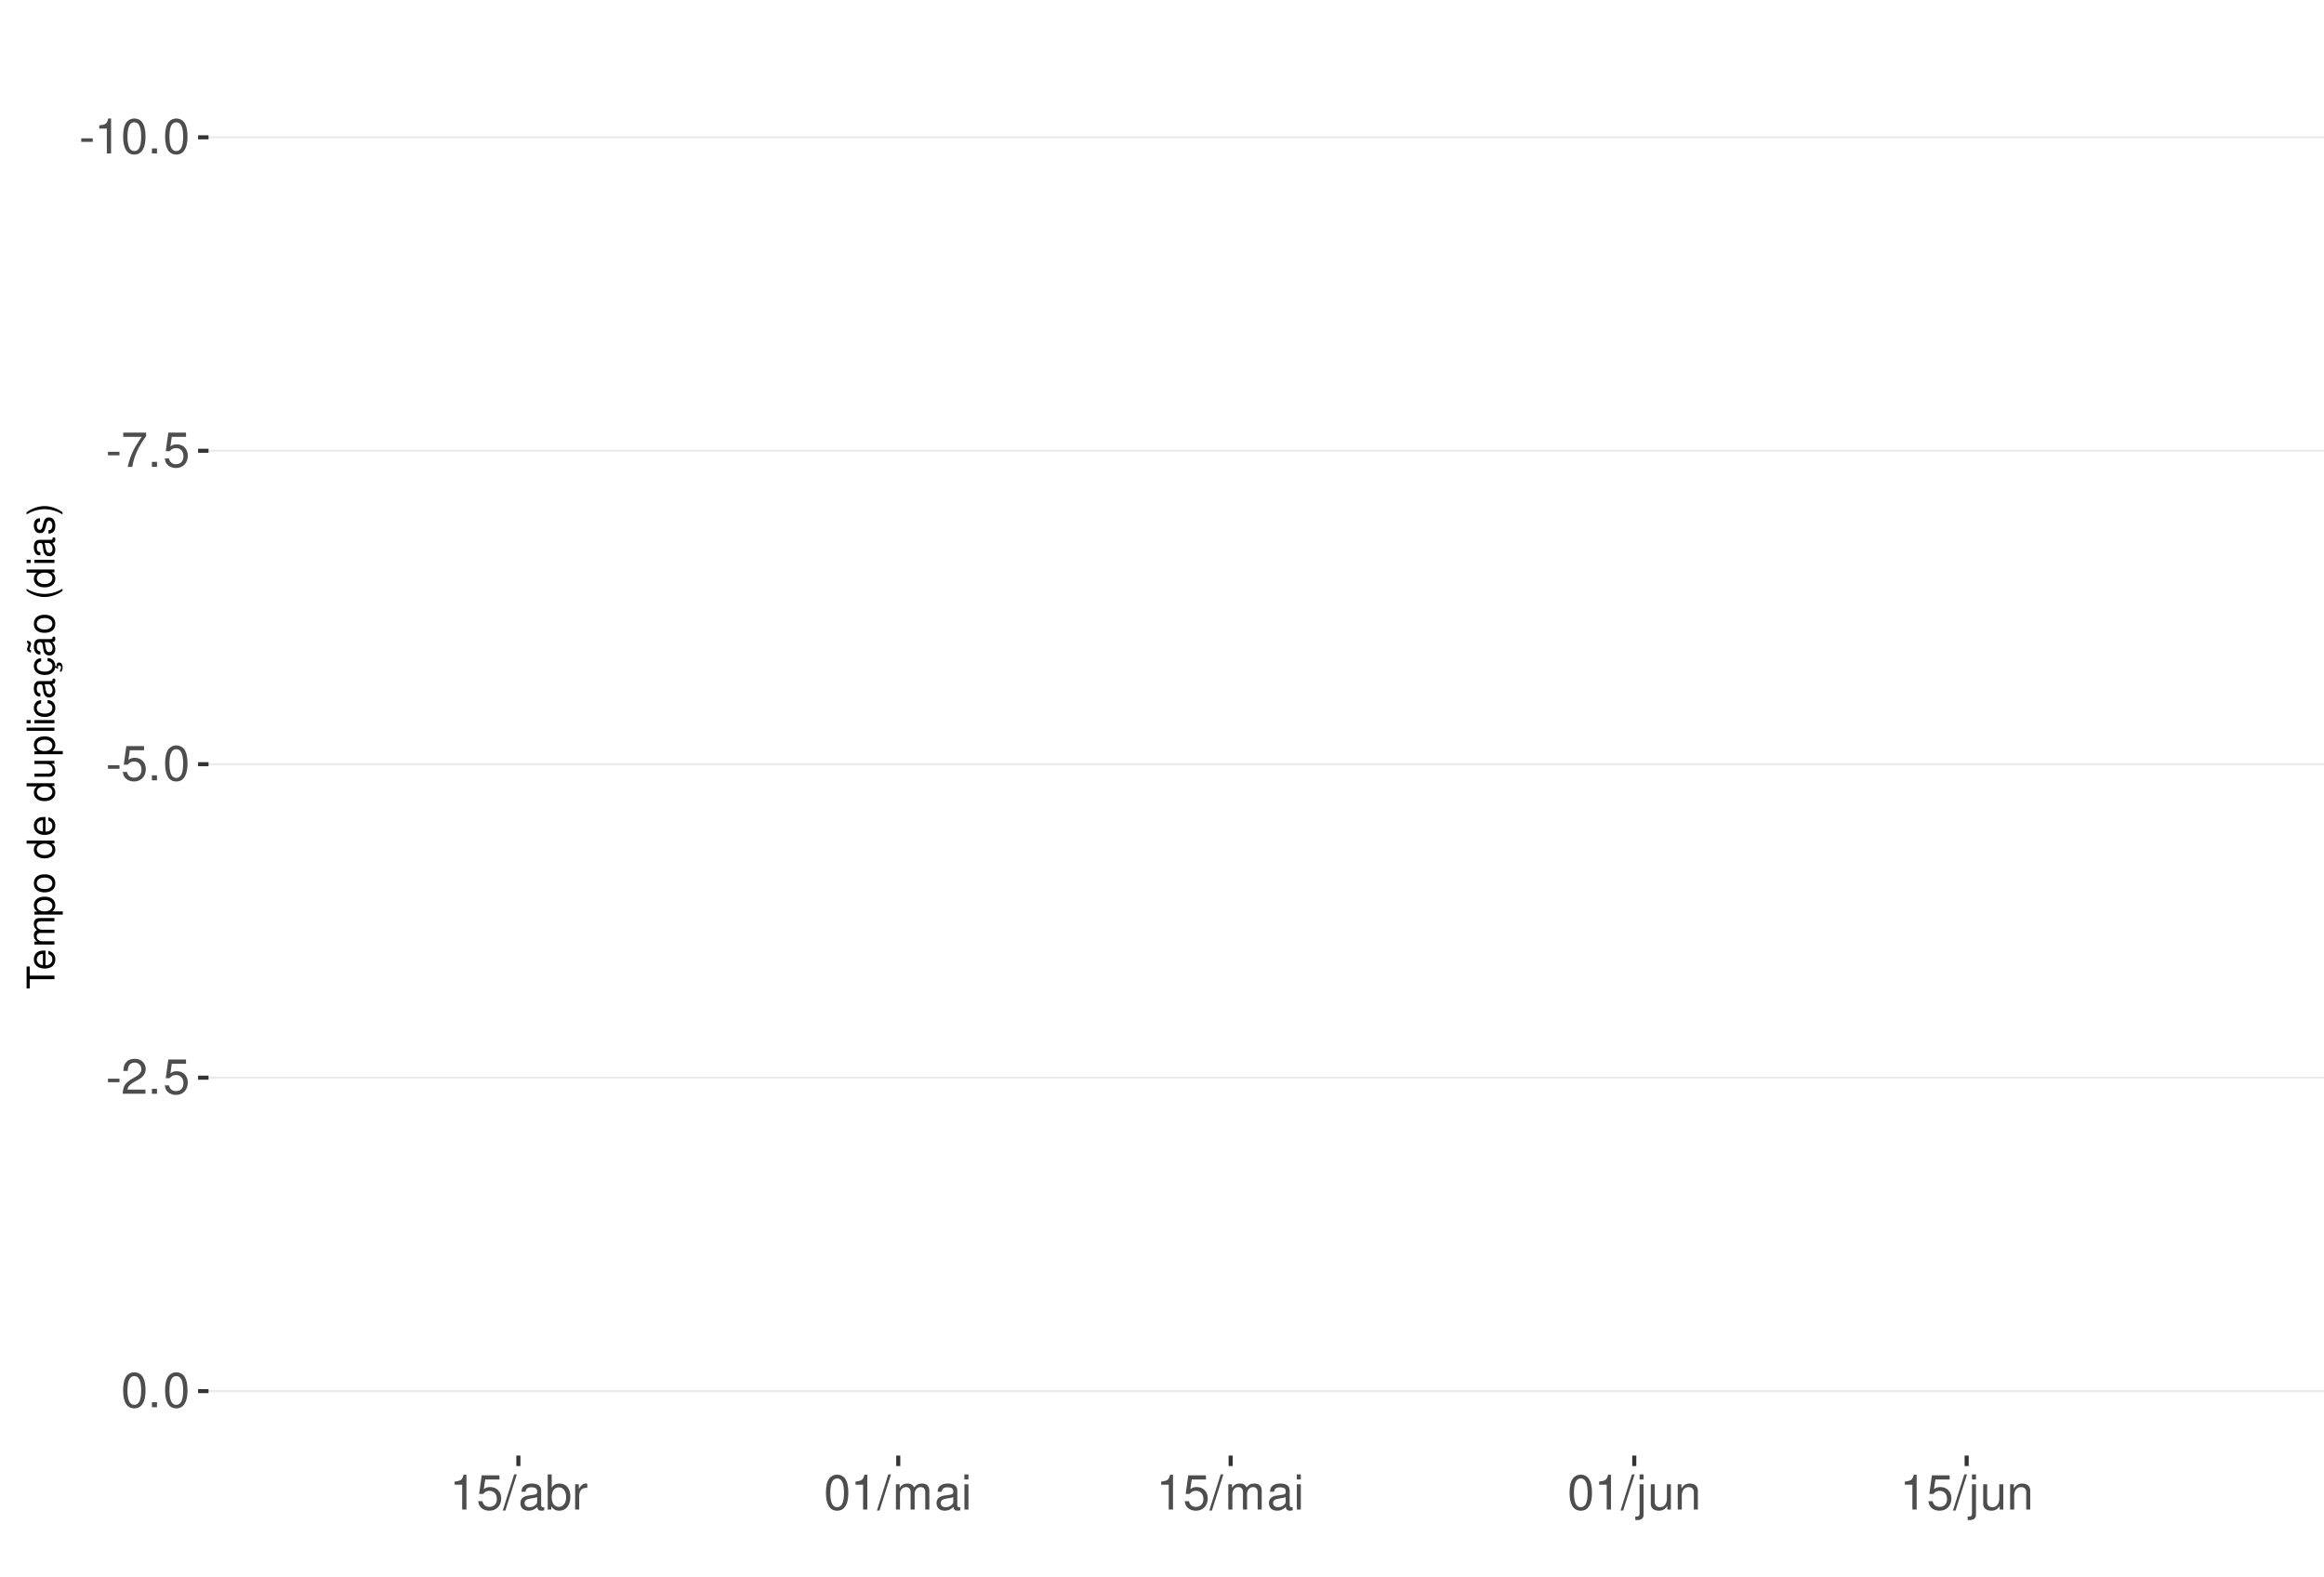
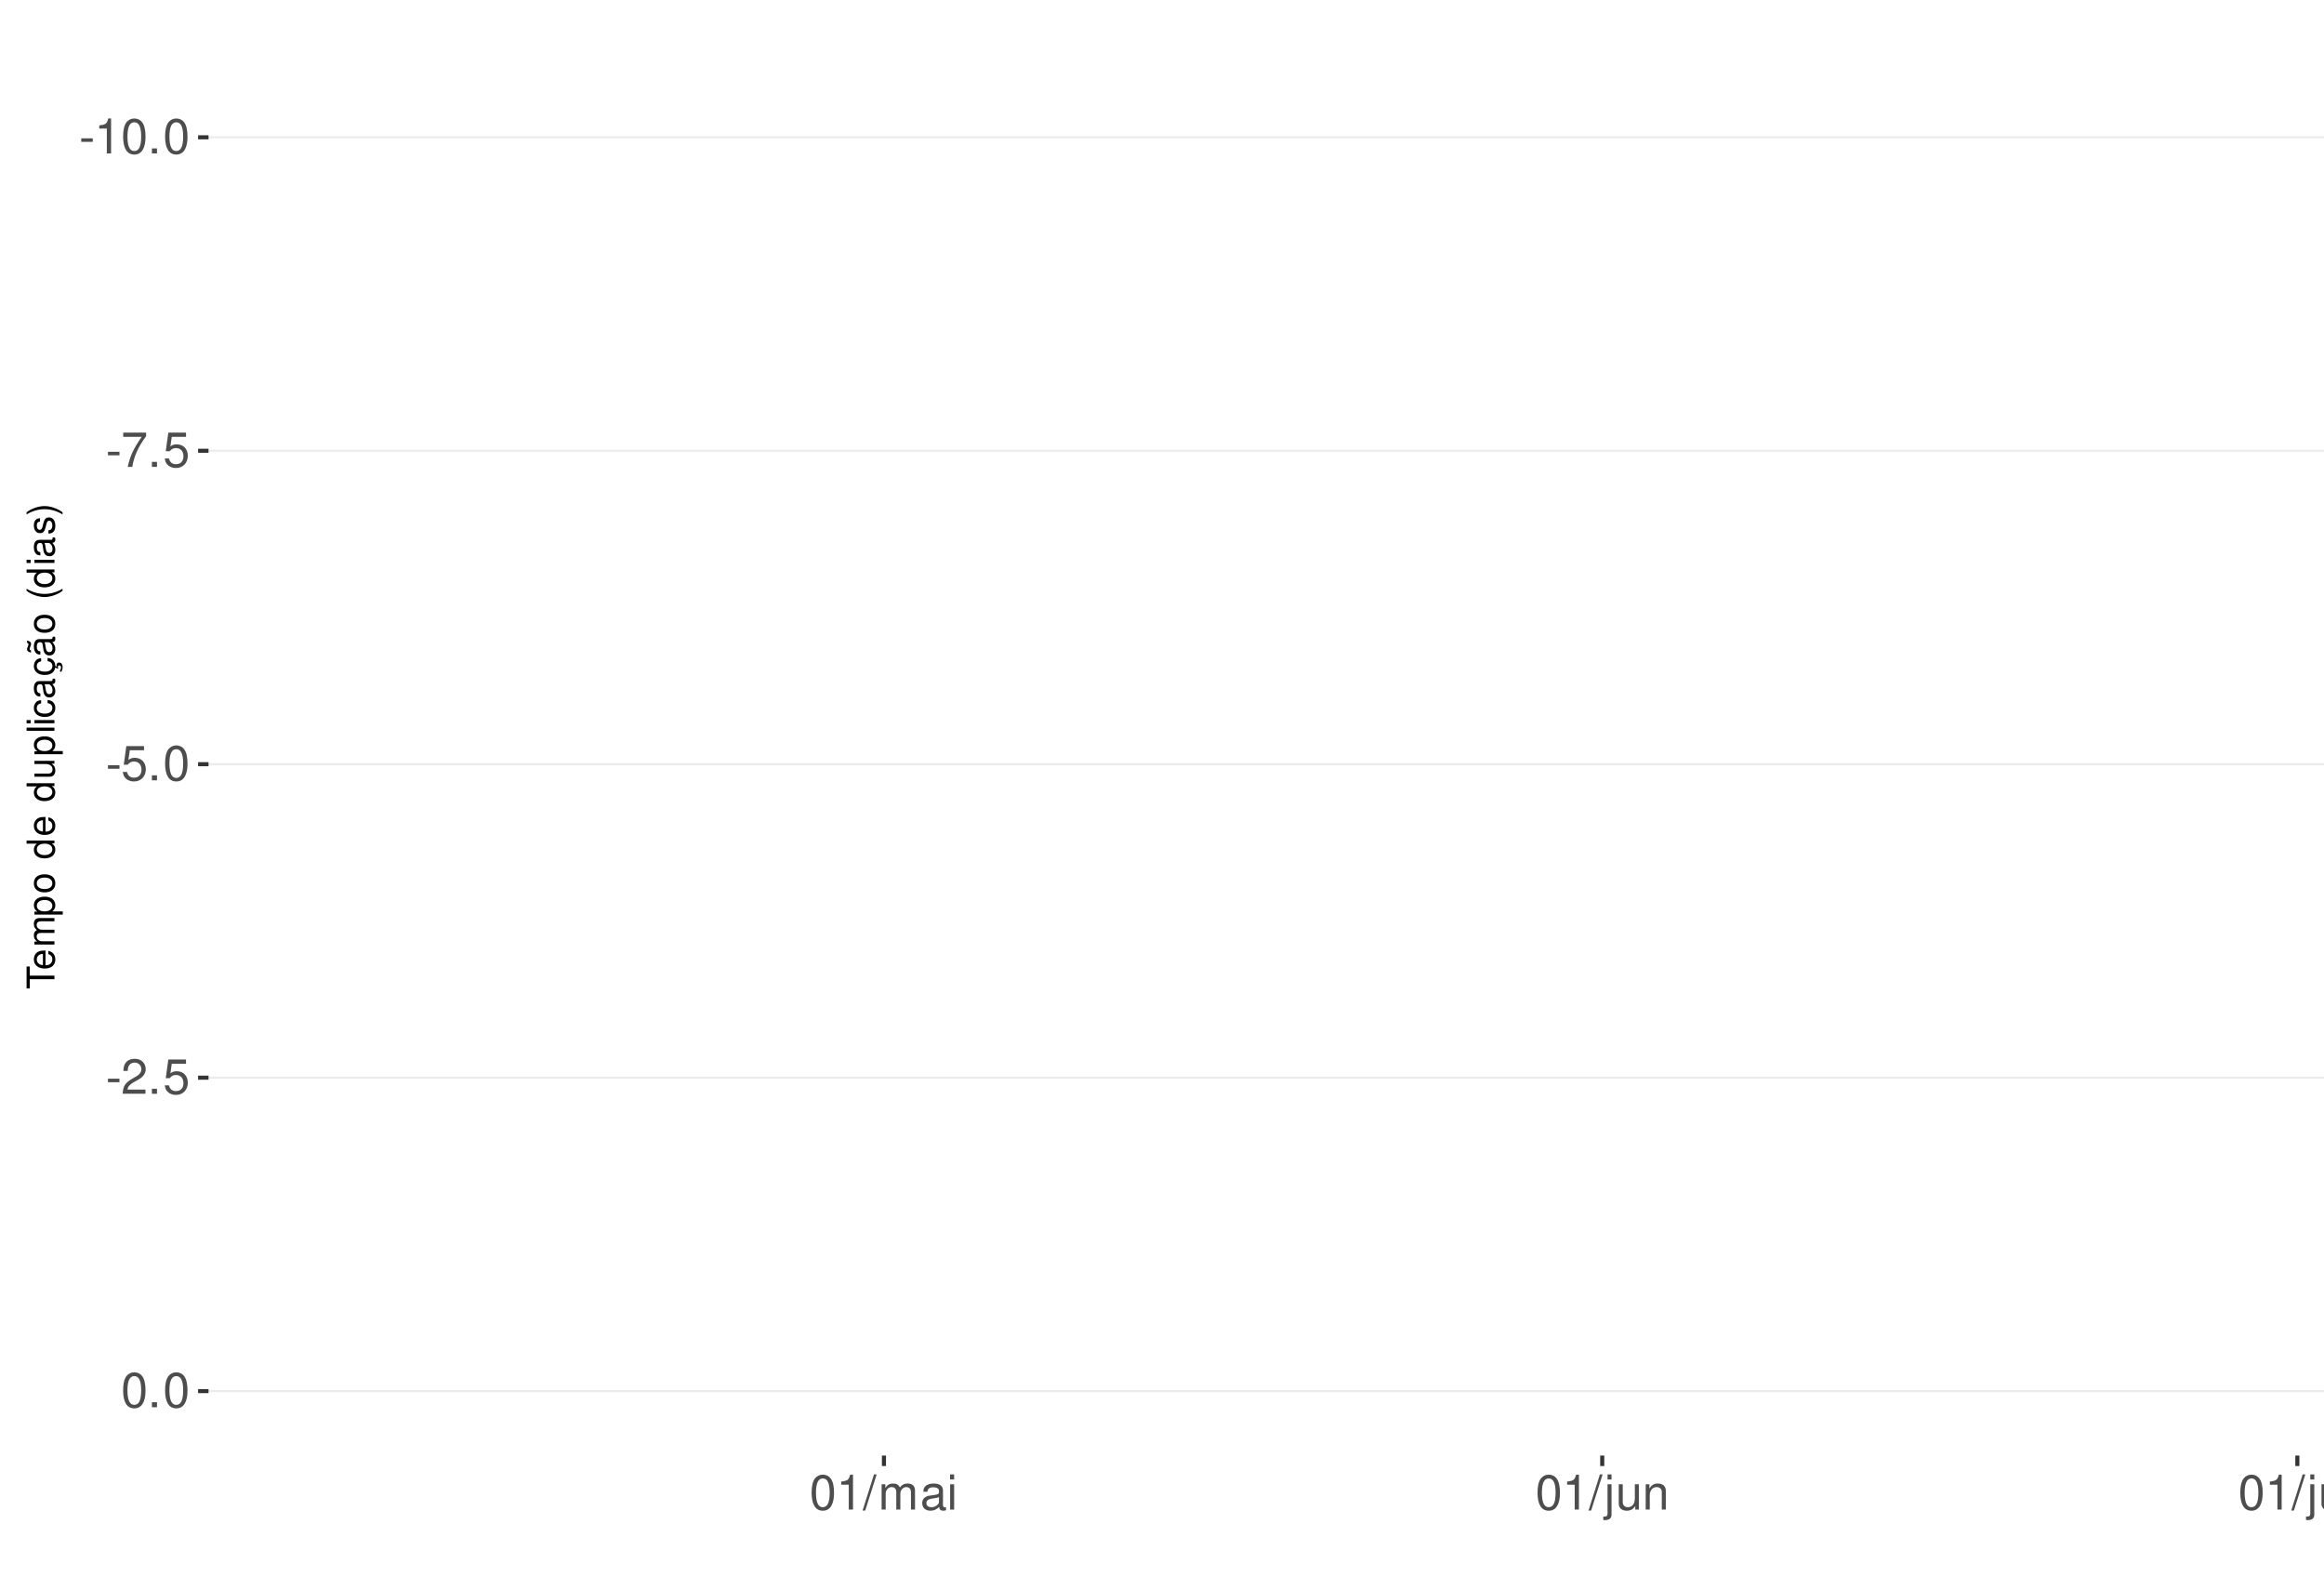
<svg xmlns="http://www.w3.org/2000/svg" xmlns:xlink="http://www.w3.org/1999/xlink" width="609pt" height="413pt" viewBox="0 0 609 413" version="1.1">
  <defs>
    <g>
      <symbol overflow="visible" id="glyph0-0">
        <path style="stroke:none;" d="" />
      </symbol>
      <symbol overflow="visible" id="glyph0-1">
        <path style="stroke:none;" d="M 3.594 -3.953 L 0.578 -3.953 L 0.578 -3.031 L 3.594 -3.031 Z M 3.594 -3.953 " />
      </symbol>
      <symbol overflow="visible" id="glyph0-2">
        <path style="stroke:none;" d="M 3.281 -6.516 L 3.281 0 L 4.391 0 L 4.391 -9.156 L 3.656 -9.156 C 3.266 -7.75 3.016 -7.562 1.297 -7.328 L 1.297 -6.516 Z M 3.281 -6.516 " />
      </symbol>
      <symbol overflow="visible" id="glyph0-3">
        <path style="stroke:none;" d="M 3.484 -9.156 C 2.641 -9.156 1.891 -8.766 1.422 -8.156 C 0.828 -7.344 0.547 -6.125 0.547 -4.422 C 0.547 -1.344 1.562 0.297 3.484 0.297 C 5.375 0.297 6.422 -1.344 6.422 -4.359 C 6.422 -6.125 6.141 -7.312 5.547 -8.156 C 5.078 -8.781 4.328 -9.156 3.484 -9.156 Z M 3.484 -8.156 C 4.688 -8.156 5.281 -6.938 5.281 -4.453 C 5.281 -1.844 4.703 -0.625 3.453 -0.625 C 2.281 -0.625 1.688 -1.891 1.688 -4.422 C 1.688 -6.938 2.281 -8.156 3.484 -8.156 Z M 3.484 -8.156 " />
      </symbol>
      <symbol overflow="visible" id="glyph0-4">
        <path style="stroke:none;" d="M 2.422 -1.312 L 1.094 -1.312 L 1.094 0 L 2.422 0 Z M 2.422 -1.312 " />
      </symbol>
      <symbol overflow="visible" id="glyph0-5">
        <path style="stroke:none;" d="M 6.578 -8.969 L 0.578 -8.969 L 0.578 -7.875 L 5.422 -7.875 C 3.297 -4.828 2.422 -2.953 1.75 0 L 2.938 0 C 3.438 -2.875 4.562 -5.344 6.578 -8.031 Z M 6.578 -8.969 " />
      </symbol>
      <symbol overflow="visible" id="glyph0-6">
        <path style="stroke:none;" d="M 6.031 -8.969 L 1.391 -8.969 L 0.719 -4.094 L 1.75 -4.094 C 2.266 -4.703 2.703 -4.922 3.406 -4.922 C 4.609 -4.922 5.359 -4.094 5.359 -2.766 C 5.359 -1.484 4.609 -0.703 3.391 -0.703 C 2.422 -0.703 1.828 -1.188 1.562 -2.203 L 0.438 -2.203 C 0.594 -1.469 0.719 -1.109 0.984 -0.781 C 1.5 -0.094 2.406 0.297 3.422 0.297 C 5.234 0.297 6.5 -1.031 6.5 -2.922 C 6.5 -4.703 5.312 -5.906 3.594 -5.906 C 2.969 -5.906 2.453 -5.75 1.938 -5.359 L 2.297 -7.875 L 6.031 -7.875 Z M 6.031 -8.969 " />
      </symbol>
      <symbol overflow="visible" id="glyph0-7">
        <path style="stroke:none;" d="M 6.406 -1.094 L 1.688 -1.094 C 1.797 -1.859 2.203 -2.344 3.297 -3.016 L 4.562 -3.719 C 5.828 -4.422 6.469 -5.359 6.469 -6.484 C 6.469 -7.234 6.156 -7.953 5.625 -8.438 C 5.094 -8.922 4.438 -9.156 3.594 -9.156 C 2.453 -9.156 1.609 -8.75 1.109 -7.953 C 0.797 -7.484 0.656 -6.906 0.625 -5.984 L 1.75 -5.984 C 1.781 -6.609 1.859 -6.969 2.016 -7.281 C 2.297 -7.828 2.891 -8.172 3.562 -8.172 C 4.562 -8.172 5.328 -7.438 5.328 -6.453 C 5.328 -5.719 4.906 -5.094 4.109 -4.625 L 2.953 -3.953 C 1.078 -2.875 0.531 -2.016 0.438 -0.016 L 6.406 -0.016 Z M 6.406 -1.094 " />
      </symbol>
      <symbol overflow="visible" id="glyph0-8">
        <path style="stroke:none;" d="M 2.891 -9.219 L -0.094 0.25 L 0.594 0.25 L 3.594 -9.219 Z M 2.891 -9.219 " />
      </symbol>
      <symbol overflow="visible" id="glyph0-9">
+         <path style="stroke:none;" d="M 0.891 -6.625 L 0.891 0 L 1.953 0 L 1.953 -4.156 C 1.953 -5.125 2.641 -5.891 3.5 -5.891 C 4.297 -5.891 4.734 -5.422 4.734 -4.562 L 4.734 0 L 5.797 0 L 5.797 -4.156 C 5.797 -5.125 6.5 -5.891 7.359 -5.891 C 8.125 -5.891 8.578 -5.406 8.578 -4.562 L 8.578 0 L 9.641 0 L 9.641 -4.969 C 9.641 -6.156 8.953 -6.828 7.719 -6.828 C 6.828 -6.828 6.297 -6.562 5.688 -5.812 C 5.297 -6.516 4.766 -6.828 3.891 -6.828 C 3.016 -6.828 2.422 -6.5 1.859 -5.688 L 1.859 -6.625 Z M 0.891 -6.625 " />
+       </symbol>
+       <symbol overflow="visible" id="glyph0-10">
        <path style="stroke:none;" d="M 6.766 -0.625 C 6.656 -0.594 6.609 -0.594 6.547 -0.594 C 6.172 -0.594 5.969 -0.781 5.969 -1.109 L 5.969 -5.016 C 5.969 -6.188 5.109 -6.828 3.484 -6.828 C 2.5 -6.828 1.734 -6.547 1.281 -6.047 C 0.969 -5.703 0.844 -5.328 0.828 -4.672 L 1.891 -4.672 C 1.969 -5.484 2.453 -5.844 3.438 -5.844 C 4.406 -5.844 4.922 -5.5 4.922 -4.859 L 4.922 -4.578 C 4.906 -4.125 4.688 -3.969 3.828 -3.844 C 2.328 -3.656 2.094 -3.609 1.703 -3.438 C 0.922 -3.109 0.531 -2.531 0.531 -1.672 C 0.531 -0.469 1.359 0.297 2.703 0.297 C 3.547 0.297 4.219 0 4.969 -0.688 C 5.031 0 5.359 0.297 6.047 0.297 C 6.281 0.297 6.422 0.266 6.766 0.172 Z M 4.922 -2.094 C 4.922 -1.734 4.828 -1.516 4.5 -1.234 C 4.078 -0.828 3.562 -0.625 2.938 -0.625 C 2.109 -0.625 1.625 -1.031 1.625 -1.703 C 1.625 -2.391 2.094 -2.75 3.234 -2.906 C 4.359 -3.062 4.562 -3.109 4.922 -3.281 Z M 4.922 -2.094 " />
      </symbol>
-       <symbol overflow="visible" id="glyph0-10">
-         <path style="stroke:none;" d="M 0.688 -9.219 L 0.688 0 L 1.625 0 L 1.625 -0.844 C 2.141 -0.078 2.812 0.297 3.734 0.297 C 5.484 0.297 6.625 -1.141 6.625 -3.344 C 6.625 -5.5 5.547 -6.828 3.781 -6.828 C 2.875 -6.828 2.234 -6.484 1.734 -5.734 L 1.734 -9.219 Z M 3.578 -5.828 C 4.766 -5.828 5.516 -4.812 5.516 -3.234 C 5.516 -1.719 4.734 -0.703 3.578 -0.703 C 2.453 -0.703 1.734 -1.703 1.734 -3.266 C 1.734 -4.828 2.453 -5.828 3.578 -5.828 Z M 3.578 -5.828 " />
-       </symbol>
      <symbol overflow="visible" id="glyph0-11">
-         <path style="stroke:none;" d="M 0.875 -6.625 L 0.875 0 L 1.938 0 L 1.938 -3.438 C 1.953 -5.031 2.609 -5.75 4.062 -5.703 L 4.062 -6.781 C 3.891 -6.812 3.781 -6.828 3.656 -6.828 C 2.969 -6.828 2.453 -6.422 1.844 -5.422 L 1.844 -6.625 Z M 0.875 -6.625 " />
+         <path style="stroke:none;" d="M 1.891 -6.625 L 0.844 -6.625 L 0.844 0 L 1.891 0 Z M 1.891 -9.219 L 0.828 -9.219 L 0.828 -7.891 L 1.891 -7.891 Z M 1.891 -9.219 " />
      </symbol>
      <symbol overflow="visible" id="glyph0-12">
-         <path style="stroke:none;" d="M 0.891 -6.625 L 0.891 0 L 1.953 0 L 1.953 -4.156 C 1.953 -5.125 2.641 -5.891 3.5 -5.891 C 4.297 -5.891 4.734 -5.422 4.734 -4.562 L 4.734 0 L 5.797 0 L 5.797 -4.156 C 5.797 -5.125 6.5 -5.891 7.359 -5.891 C 8.125 -5.891 8.578 -5.406 8.578 -4.562 L 8.578 0 L 9.641 0 L 9.641 -4.969 C 9.641 -6.156 8.953 -6.828 7.719 -6.828 C 6.828 -6.828 6.297 -6.562 5.688 -5.812 C 5.297 -6.516 4.766 -6.828 3.891 -6.828 C 3.016 -6.828 2.422 -6.5 1.859 -5.688 L 1.859 -6.625 Z M 0.891 -6.625 " />
+         <path style="stroke:none;" d="M 0.891 -6.625 L 0.891 0.969 C 0.891 1.625 0.688 1.828 0.031 1.828 C -0.047 1.828 -0.094 1.828 -0.234 1.828 L -0.234 2.719 C -0.094 2.75 -0.031 2.766 0.125 2.766 C 1.312 2.766 1.938 2.297 1.938 1.375 L 1.938 -6.625 Z M 1.938 -9.219 L 0.891 -9.219 L 0.891 -7.891 L 1.938 -7.891 Z M 1.938 -9.219 " />
      </symbol>
      <symbol overflow="visible" id="glyph0-13">
-         <path style="stroke:none;" d="M 1.891 -6.625 L 0.844 -6.625 L 0.844 0 L 1.891 0 Z M 1.891 -9.219 L 0.828 -9.219 L 0.828 -7.891 L 1.891 -7.891 Z M 1.891 -9.219 " />
+         <path style="stroke:none;" d="M 6.094 0 L 6.094 -6.625 L 5.047 -6.625 L 5.047 -2.875 C 5.047 -1.516 4.344 -0.625 3.234 -0.625 C 2.406 -0.625 1.875 -1.141 1.875 -1.938 L 1.875 -6.625 L 0.828 -6.625 L 0.828 -1.516 C 0.828 -0.422 1.641 0.297 2.938 0.297 C 3.906 0.297 4.531 -0.047 5.156 -0.922 L 5.156 0 Z M 6.094 0 " />
      </symbol>
      <symbol overflow="visible" id="glyph0-14">
-         <path style="stroke:none;" d="M 0.891 -6.625 L 0.891 0.969 C 0.891 1.625 0.688 1.828 0.031 1.828 C -0.047 1.828 -0.094 1.828 -0.234 1.828 L -0.234 2.719 C -0.094 2.75 -0.031 2.766 0.125 2.766 C 1.312 2.766 1.938 2.297 1.938 1.375 L 1.938 -6.625 Z M 1.938 -9.219 L 0.891 -9.219 L 0.891 -7.891 L 1.938 -7.891 Z M 1.938 -9.219 " />
+         <path style="stroke:none;" d="M 0.891 -6.625 L 0.891 0 L 1.953 0 L 1.953 -3.656 C 1.953 -5.016 2.656 -5.891 3.75 -5.891 C 4.578 -5.891 5.109 -5.391 5.109 -4.594 L 5.109 0 L 6.156 0 L 6.156 -5.016 C 6.156 -6.109 5.344 -6.828 4.062 -6.828 C 3.078 -6.828 2.438 -6.438 1.859 -5.516 L 1.859 -6.625 Z M 0.891 -6.625 " />
      </symbol>
      <symbol overflow="visible" id="glyph0-15">
-         <path style="stroke:none;" d="M 6.094 0 L 6.094 -6.625 L 5.047 -6.625 L 5.047 -2.875 C 5.047 -1.516 4.344 -0.625 3.234 -0.625 C 2.406 -0.625 1.875 -1.141 1.875 -1.938 L 1.875 -6.625 L 0.828 -6.625 L 0.828 -1.516 C 0.828 -0.422 1.641 0.297 2.938 0.297 C 3.906 0.297 4.531 -0.047 5.156 -0.922 L 5.156 0 Z M 6.094 0 " />
-       </symbol>
-       <symbol overflow="visible" id="glyph0-16">
-         <path style="stroke:none;" d="M 0.891 -6.625 L 0.891 0 L 1.953 0 L 1.953 -3.656 C 1.953 -5.016 2.656 -5.891 3.75 -5.891 C 4.578 -5.891 5.109 -5.391 5.109 -4.594 L 5.109 0 L 6.156 0 L 6.156 -5.016 C 6.156 -6.109 5.344 -6.828 4.062 -6.828 C 3.078 -6.828 2.438 -6.438 1.859 -5.516 L 1.859 -6.625 Z M 0.891 -6.625 " />
+         <path style="stroke:none;" d="M 1.922 -9.219 L 0.859 -9.219 L 0.859 0 L 1.922 0 Z M 1.922 -9.219 " />
      </symbol>
      <symbol overflow="visible" id="glyph1-0">
        <path style="stroke:none;" d="" />
      </symbol>
      <symbol overflow="visible" id="glyph1-1">
        <path style="stroke:none;" d="M -6.469 -3.547 L -6.469 -5.938 L -7.297 -5.938 L -7.297 -0.203 L -6.469 -0.203 L -6.469 -2.609 L 0 -2.609 L 0 -3.547 Z M -6.469 -3.547 " />
      </symbol>
      <symbol overflow="visible" id="glyph1-2">
        <path style="stroke:none;" d="M -2.344 -5.125 C -3.141 -5.125 -3.625 -5.062 -4.016 -4.922 C -4.875 -4.578 -5.391 -3.781 -5.391 -2.797 C -5.391 -1.344 -4.281 -0.406 -2.547 -0.406 C -0.812 -0.406 0.234 -1.297 0.234 -2.781 C 0.234 -3.984 -0.453 -4.812 -1.594 -5.016 L -1.594 -4.188 C -0.906 -3.953 -0.547 -3.484 -0.547 -2.812 C -0.547 -2.281 -0.781 -1.828 -1.219 -1.547 C -1.516 -1.344 -1.812 -1.281 -2.344 -1.266 Z M -3.016 -1.297 C -3.984 -1.359 -4.625 -1.953 -4.625 -2.797 C -4.625 -3.641 -3.953 -4.234 -3.016 -4.234 Z M -3.016 -1.297 " />
      </symbol>
      <symbol overflow="visible" id="glyph1-3">
        <path style="stroke:none;" d="M -5.234 -0.703 L 0 -0.703 L 0 -1.547 L -3.297 -1.547 C -4.047 -1.547 -4.656 -2.094 -4.656 -2.766 C -4.656 -3.391 -4.281 -3.734 -3.609 -3.734 L 0 -3.734 L 0 -4.578 L -3.297 -4.578 C -4.047 -4.578 -4.656 -5.125 -4.656 -5.812 C -4.656 -6.422 -4.266 -6.781 -3.609 -6.781 L 0 -6.781 L 0 -7.625 L -3.938 -7.625 C -4.875 -7.625 -5.391 -7.078 -5.391 -6.094 C -5.391 -5.406 -5.188 -4.984 -4.594 -4.484 C -5.156 -4.188 -5.391 -3.766 -5.391 -3.078 C -5.391 -2.375 -5.125 -1.906 -4.5 -1.469 L -5.234 -1.469 Z M -5.234 -0.703 " />
      </symbol>
      <symbol overflow="visible" id="glyph1-4">
        <path style="stroke:none;" d="M 2.188 -0.547 L 2.188 -1.375 L -0.547 -1.375 C -0.016 -1.812 0.234 -2.312 0.234 -2.984 C 0.234 -4.344 -0.859 -5.234 -2.531 -5.234 C -4.297 -5.234 -5.391 -4.375 -5.391 -2.984 C -5.391 -2.266 -5.062 -1.703 -4.453 -1.312 L -5.234 -1.312 L -5.234 -0.547 Z M -4.609 -2.844 C -4.609 -3.766 -3.797 -4.359 -2.547 -4.359 C -1.359 -4.359 -0.547 -3.75 -0.547 -2.844 C -0.547 -1.953 -1.344 -1.375 -2.578 -1.375 C -3.812 -1.375 -4.609 -1.953 -4.609 -2.844 Z M -4.609 -2.844 " />
      </symbol>
      <symbol overflow="visible" id="glyph1-5">
        <path style="stroke:none;" d="M -5.391 -2.719 C -5.391 -1.234 -4.344 -0.359 -2.578 -0.359 C -0.812 -0.359 0.234 -1.234 0.234 -2.734 C 0.234 -4.203 -0.812 -5.094 -2.547 -5.094 C -4.359 -5.094 -5.391 -4.234 -5.391 -2.719 Z M -4.625 -2.734 C -4.625 -3.672 -3.844 -4.234 -2.547 -4.234 C -1.312 -4.234 -0.547 -3.656 -0.547 -2.734 C -0.547 -1.797 -1.312 -1.234 -2.578 -1.234 C -3.844 -1.234 -4.625 -1.797 -4.625 -2.734 Z M -4.625 -2.734 " />
      </symbol>
      <symbol overflow="visible" id="glyph1-6">
        <path style="stroke:none;" d="" />
      </symbol>
      <symbol overflow="visible" id="glyph1-7">
        <path style="stroke:none;" d="M -7.297 -4.953 L -7.297 -4.125 L -4.578 -4.125 C -5.109 -3.766 -5.391 -3.203 -5.391 -2.516 C -5.391 -1.156 -4.297 -0.266 -2.625 -0.266 C -0.859 -0.266 0.234 -1.125 0.234 -2.547 C 0.234 -3.266 -0.047 -3.766 -0.688 -4.203 L 0 -4.203 L 0 -4.953 Z M -4.609 -2.656 C -4.609 -3.547 -3.812 -4.125 -2.562 -4.125 C -1.344 -4.125 -0.547 -3.547 -0.547 -2.656 C -0.547 -1.734 -1.359 -1.125 -2.578 -1.125 C -3.797 -1.125 -4.609 -1.734 -4.609 -2.656 Z M -4.609 -2.656 " />
      </symbol>
      <symbol overflow="visible" id="glyph1-8">
        <path style="stroke:none;" d="M 0 -4.812 L -5.234 -4.812 L -5.234 -3.984 L -2.266 -3.984 C -1.203 -3.984 -0.5 -3.438 -0.5 -2.562 C -0.5 -1.906 -0.906 -1.484 -1.531 -1.484 L -5.234 -1.484 L -5.234 -0.656 L -1.203 -0.656 C -0.328 -0.656 0.234 -1.297 0.234 -2.312 C 0.234 -3.094 -0.047 -3.578 -0.734 -4.062 L 0 -4.062 Z M 0 -4.812 " />
      </symbol>
      <symbol overflow="visible" id="glyph1-9">
        <path style="stroke:none;" d="M -7.297 -1.516 L -7.297 -0.688 L 0 -0.688 L 0 -1.516 Z M -7.297 -1.516 " />
      </symbol>
      <symbol overflow="visible" id="glyph1-10">
        <path style="stroke:none;" d="M -5.234 -1.5 L -5.234 -0.672 L 0 -0.672 L 0 -1.5 Z M -7.297 -1.5 L -7.297 -0.656 L -6.234 -0.656 L -6.234 -1.5 Z M -7.297 -1.5 " />
      </symbol>
      <symbol overflow="visible" id="glyph1-11">
        <path style="stroke:none;" d="M -3.484 -4.703 C -3.984 -4.672 -4.312 -4.562 -4.609 -4.359 C -5.094 -4 -5.391 -3.375 -5.391 -2.641 C -5.391 -1.219 -4.266 -0.312 -2.531 -0.312 C -0.844 -0.312 0.234 -1.203 0.234 -2.625 C 0.234 -3.875 -0.516 -4.672 -1.797 -4.766 L -1.797 -3.938 C -0.953 -3.797 -0.547 -3.359 -0.547 -2.656 C -0.547 -1.734 -1.297 -1.188 -2.531 -1.188 C -3.844 -1.188 -4.625 -1.719 -4.625 -2.625 C -4.625 -3.328 -4.203 -3.766 -3.484 -3.875 Z M -3.484 -4.703 " />
      </symbol>
      <symbol overflow="visible" id="glyph1-12">
        <path style="stroke:none;" d="M -0.484 -5.344 C -0.469 -5.266 -0.469 -5.219 -0.469 -5.172 C -0.469 -4.875 -0.625 -4.719 -0.875 -4.719 L -3.953 -4.719 C -4.891 -4.719 -5.391 -4.047 -5.391 -2.75 C -5.391 -1.984 -5.172 -1.375 -4.781 -1.016 C -4.516 -0.766 -4.203 -0.672 -3.688 -0.656 L -3.688 -1.484 C -4.328 -1.562 -4.625 -1.938 -4.625 -2.719 C -4.625 -3.484 -4.344 -3.891 -3.844 -3.891 L -3.625 -3.891 C -3.266 -3.875 -3.125 -3.703 -3.047 -3.016 C -2.891 -1.844 -2.844 -1.656 -2.719 -1.344 C -2.453 -0.734 -2 -0.422 -1.312 -0.422 C -0.375 -0.422 0.234 -1.078 0.234 -2.141 C 0.234 -2.797 0 -3.328 -0.547 -3.922 C 0 -3.984 0.234 -4.234 0.234 -4.781 C 0.234 -4.953 0.203 -5.062 0.141 -5.344 Z M -1.656 -3.891 C -1.375 -3.891 -1.203 -3.812 -0.969 -3.562 C -0.656 -3.219 -0.5 -2.812 -0.5 -2.312 C -0.5 -1.672 -0.812 -1.297 -1.344 -1.297 C -1.891 -1.297 -2.172 -1.656 -2.297 -2.547 C -2.422 -3.438 -2.453 -3.609 -2.594 -3.891 Z M -1.656 -3.891 " />
      </symbol>
      <symbol overflow="visible" id="glyph1-13">
        <path style="stroke:none;" d="M 0.234 -2.641 C 0.234 -3.875 -0.547 -4.703 -1.797 -4.766 L -1.797 -3.938 C -0.953 -3.797 -0.531 -3.359 -0.531 -2.656 C -0.531 -1.734 -1.281 -1.188 -2.516 -1.188 C -3.844 -1.188 -4.625 -1.719 -4.625 -2.625 C -4.625 -3.328 -4.203 -3.766 -3.484 -3.875 L -3.484 -4.703 C -3.984 -4.672 -4.312 -4.562 -4.609 -4.359 C -5.094 -4 -5.391 -3.375 -5.391 -2.641 C -5.391 -1.219 -4.266 -0.312 -2.531 -0.312 C -1.469 -0.312 -0.625 -0.672 -0.156 -1.312 C 0.047 -1.594 0.125 -1.812 0.203 -2.25 L 0.922 -1.938 L 0.984 -2.062 C 0.938 -2.188 0.906 -2.25 0.906 -2.375 C 0.906 -2.656 1.047 -2.828 1.281 -2.828 C 1.547 -2.828 1.734 -2.594 1.734 -2.297 C 1.734 -2.031 1.672 -1.844 1.438 -1.406 L 1.406 -1.312 L 1.812 -1.094 C 2.078 -1.75 2.141 -1.953 2.141 -2.344 C 2.141 -3.109 1.781 -3.578 1.203 -3.578 C 0.781 -3.578 0.547 -3.297 0.547 -2.797 C 0.547 -2.703 0.547 -2.641 0.562 -2.516 Z M 0.234 -2.641 " />
      </symbol>
      <symbol overflow="visible" id="glyph1-14">
        <path style="stroke:none;" d="M -0.484 -5.344 C -0.469 -5.266 -0.469 -5.219 -0.469 -5.172 C -0.469 -4.875 -0.625 -4.719 -0.875 -4.719 L -3.953 -4.719 C -4.891 -4.719 -5.391 -4.047 -5.391 -2.75 C -5.391 -1.984 -5.172 -1.375 -4.781 -1.016 C -4.516 -0.766 -4.203 -0.672 -3.688 -0.656 L -3.688 -1.484 C -4.328 -1.562 -4.625 -1.938 -4.625 -2.719 C -4.625 -3.484 -4.344 -3.891 -3.844 -3.891 L -3.625 -3.891 C -3.266 -3.875 -3.125 -3.703 -3.047 -3.016 C -2.891 -1.844 -2.844 -1.656 -2.719 -1.344 C -2.453 -0.734 -2 -0.422 -1.312 -0.422 C -0.375 -0.422 0.234 -1.078 0.234 -2.141 C 0.234 -2.797 0 -3.328 -0.547 -3.922 C 0 -3.984 0.234 -4.234 0.234 -4.781 C 0.234 -4.953 0.203 -5.062 0.141 -5.344 Z M -1.656 -3.891 C -1.375 -3.891 -1.203 -3.812 -0.969 -3.562 C -0.656 -3.219 -0.5 -2.812 -0.5 -2.312 C -0.5 -1.672 -0.812 -1.297 -1.344 -1.297 C -1.891 -1.297 -2.172 -1.656 -2.297 -2.547 C -2.422 -3.438 -2.453 -3.609 -2.594 -3.891 Z M -7.172 -3.75 C -6.922 -3.672 -6.812 -3.547 -6.812 -3.375 C -6.812 -3.25 -6.875 -2.984 -6.984 -2.734 C -7.156 -2.312 -7.172 -2.25 -7.172 -2.047 C -7.172 -1.594 -6.797 -1.297 -6.141 -1.188 L -6.141 -1.766 C -6.375 -1.812 -6.5 -1.938 -6.5 -2.094 C -6.5 -2.203 -6.469 -2.344 -6.375 -2.578 C -6.156 -3.156 -6.125 -3.234 -6.125 -3.438 C -6.125 -3.922 -6.484 -4.219 -7.172 -4.312 Z M -7.172 -3.75 " />
      </symbol>
      <symbol overflow="visible" id="glyph1-15">
        <path style="stroke:none;" d="M -7.297 -2.359 C -5.984 -1.359 -4.156 -0.734 -2.594 -0.734 C -1.016 -0.734 0.812 -1.359 2.125 -2.359 L 2.125 -2.906 C 0.688 -2.031 -0.984 -1.547 -2.594 -1.547 C -4.188 -1.547 -5.875 -2.031 -7.297 -2.906 Z M -7.297 -2.359 " />
      </symbol>
      <symbol overflow="visible" id="glyph1-16">
        <path style="stroke:none;" d="M -3.781 -4.375 C -4.812 -4.375 -5.391 -3.688 -5.391 -2.484 C -5.391 -1.266 -4.766 -0.469 -3.797 -0.469 C -2.969 -0.469 -2.578 -0.891 -2.281 -2.125 L -2.094 -2.906 C -1.953 -3.484 -1.734 -3.719 -1.375 -3.719 C -0.875 -3.719 -0.547 -3.234 -0.547 -2.5 C -0.547 -2.047 -0.672 -1.672 -0.891 -1.453 C -1.047 -1.328 -1.188 -1.266 -1.562 -1.219 L -1.562 -0.344 C -0.344 -0.375 0.234 -1.062 0.234 -2.438 C 0.234 -3.75 -0.422 -4.594 -1.438 -4.594 C -2.203 -4.594 -2.641 -4.156 -2.891 -3.109 L -3.078 -2.312 C -3.234 -1.625 -3.453 -1.344 -3.828 -1.344 C -4.312 -1.344 -4.625 -1.766 -4.625 -2.453 C -4.625 -3.125 -4.328 -3.484 -3.781 -3.5 Z M -3.781 -4.375 " />
      </symbol>
      <symbol overflow="visible" id="glyph1-17">
        <path style="stroke:none;" d="M 2.125 -0.938 C 0.812 -1.938 -1.016 -2.562 -2.578 -2.562 C -4.156 -2.562 -5.984 -1.938 -7.297 -0.938 L -7.297 -0.375 C -5.859 -1.266 -4.188 -1.75 -2.578 -1.75 C -0.984 -1.75 0.703 -1.266 2.125 -0.375 Z M 2.125 -0.938 " />
      </symbol>
    </g>
    <clipPath id="clip1">
      <path d="M 54.645 9.961 L 609 9.961 L 609 381.328 L 54.645 381.328 Z M 54.645 9.961 " />
    </clipPath>
    <clipPath id="clip2">
      <path d="M 54.645 35 L 609 35 L 609 37 L 54.645 37 Z M 54.645 35 " />
    </clipPath>
    <clipPath id="clip3">
      <path d="M 54.645 117 L 609 117 L 609 119 L 54.645 119 Z M 54.645 117 " />
    </clipPath>
    <clipPath id="clip4">
      <path d="M 54.645 199 L 609 199 L 609 201 L 54.645 201 Z M 54.645 199 " />
    </clipPath>
    <clipPath id="clip5">
      <path d="M 54.645 282 L 609 282 L 609 283 L 54.645 283 Z M 54.645 282 " />
    </clipPath>
    <clipPath id="clip6">
      <path d="M 54.645 364 L 609 364 L 609 365 L 54.645 365 Z M 54.645 364 " />
    </clipPath>
  </defs>
  <g id="surface349">
    <rect x="0" y="0" width="609" height="413" style="fill:rgb(100%,100%,100%);fill-opacity:1;stroke:none;" />
    <rect x="0" y="0" width="609" height="413" style="fill:rgb(100%,100%,100%);fill-opacity:1;stroke:none;" />
    <path style="fill:none;stroke-width:1.067;stroke-linecap:round;stroke-linejoin:round;stroke:rgb(100%,100%,100%);stroke-opacity:1;stroke-miterlimit:10;" d="M 0 413 L 609 413 L 609 0 L 0 0 Z M 0 413 " />
    <g clip-path="url(#clip1)" clip-rule="nonzero">
      <path style=" stroke:none;fill-rule:nonzero;fill:rgb(100%,100%,100%);fill-opacity:1;" d="M 54.645 381.328 L 609 381.328 L 609 9.961 L 54.645 9.961 Z M 54.645 381.328 " />
    </g>
    <g clip-path="url(#clip2)" clip-rule="nonzero">
      <path style="fill:none;stroke-width:0.533;stroke-linecap:butt;stroke-linejoin:round;stroke:rgb(92.157%,92.157%,92.157%);stroke-opacity:1;stroke-miterlimit:10;" d="M 54.645 35.973 L 609 35.973 " />
    </g>
    <g clip-path="url(#clip3)" clip-rule="nonzero">
      <path style="fill:none;stroke-width:0.533;stroke-linecap:butt;stroke-linejoin:round;stroke:rgb(92.157%,92.157%,92.157%);stroke-opacity:1;stroke-miterlimit:10;" d="M 54.645 118.09 L 609 118.09 " />
    </g>
    <g clip-path="url(#clip4)" clip-rule="nonzero">
      <path style="fill:none;stroke-width:0.533;stroke-linecap:butt;stroke-linejoin:round;stroke:rgb(92.157%,92.157%,92.157%);stroke-opacity:1;stroke-miterlimit:10;" d="M 54.645 200.211 L 609 200.211 " />
    </g>
    <g clip-path="url(#clip5)" clip-rule="nonzero">
      <path style="fill:none;stroke-width:0.533;stroke-linecap:butt;stroke-linejoin:round;stroke:rgb(92.157%,92.157%,92.157%);stroke-opacity:1;stroke-miterlimit:10;" d="M 54.645 282.328 L 609 282.328 " />
    </g>
    <g clip-path="url(#clip6)" clip-rule="nonzero">
      <path style="fill:none;stroke-width:0.533;stroke-linecap:butt;stroke-linejoin:round;stroke:rgb(92.157%,92.157%,92.157%);stroke-opacity:1;stroke-miterlimit:10;" d="M 54.645 364.449 L 609 364.449 " />
    </g>
    <g style="fill:rgb(30.196%,30.196%,30.196%);fill-opacity:1;">
      <use xlink:href="#glyph0-1" x="20.715" y="40.194" />
      <use xlink:href="#glyph0-2" x="24.715" y="40.194" />
      <use xlink:href="#glyph0-3" x="31.715" y="40.194" />
      <use xlink:href="#glyph0-4" x="38.715" y="40.194" />
      <use xlink:href="#glyph0-3" x="42.715" y="40.194" />
    </g>
    <g style="fill:rgb(30.196%,30.196%,30.196%);fill-opacity:1;">
      <use xlink:href="#glyph0-1" x="27.715" y="122.312" />
      <use xlink:href="#glyph0-5" x="31.715" y="122.312" />
      <use xlink:href="#glyph0-4" x="38.715" y="122.312" />
      <use xlink:href="#glyph0-6" x="42.715" y="122.312" />
    </g>
    <g style="fill:rgb(30.196%,30.196%,30.196%);fill-opacity:1;">
      <use xlink:href="#glyph0-1" x="27.715" y="204.433" />
      <use xlink:href="#glyph0-6" x="31.715" y="204.433" />
      <use xlink:href="#glyph0-4" x="38.715" y="204.433" />
      <use xlink:href="#glyph0-3" x="42.715" y="204.433" />
    </g>
    <g style="fill:rgb(30.196%,30.196%,30.196%);fill-opacity:1;">
      <use xlink:href="#glyph0-1" x="27.715" y="286.55" />
      <use xlink:href="#glyph0-7" x="31.715" y="286.55" />
      <use xlink:href="#glyph0-4" x="38.715" y="286.55" />
      <use xlink:href="#glyph0-6" x="42.715" y="286.55" />
    </g>
    <g style="fill:rgb(30.196%,30.196%,30.196%);fill-opacity:1;">
      <use xlink:href="#glyph0-3" x="31.715" y="368.671" />
      <use xlink:href="#glyph0-4" x="38.715" y="368.671" />
      <use xlink:href="#glyph0-3" x="42.715" y="368.671" />
    </g>
    <path style="fill:none;stroke-width:1.067;stroke-linecap:butt;stroke-linejoin:round;stroke:rgb(20%,20%,20%);stroke-opacity:1;stroke-miterlimit:10;" d="M 51.906 35.973 L 54.645 35.973 " />
    <path style="fill:none;stroke-width:1.067;stroke-linecap:butt;stroke-linejoin:round;stroke:rgb(20%,20%,20%);stroke-opacity:1;stroke-miterlimit:10;" d="M 51.906 118.09 L 54.645 118.09 " />
    <path style="fill:none;stroke-width:1.067;stroke-linecap:butt;stroke-linejoin:round;stroke:rgb(20%,20%,20%);stroke-opacity:1;stroke-miterlimit:10;" d="M 51.906 200.211 L 54.645 200.211 " />
    <path style="fill:none;stroke-width:1.067;stroke-linecap:butt;stroke-linejoin:round;stroke:rgb(20%,20%,20%);stroke-opacity:1;stroke-miterlimit:10;" d="M 51.906 282.328 L 54.645 282.328 " />
    <path style="fill:none;stroke-width:1.067;stroke-linecap:butt;stroke-linejoin:round;stroke:rgb(20%,20%,20%);stroke-opacity:1;stroke-miterlimit:10;" d="M 51.906 364.449 L 54.645 364.449 " />
-     <path style="fill:none;stroke-width:1.067;stroke-linecap:butt;stroke-linejoin:round;stroke:rgb(20%,20%,20%);stroke-opacity:1;stroke-miterlimit:10;" d="M 135.84 384.07 L 135.84 381.328 " />
-     <path style="fill:none;stroke-width:1.067;stroke-linecap:butt;stroke-linejoin:round;stroke:rgb(20%,20%,20%);stroke-opacity:1;stroke-miterlimit:10;" d="M 235.387 384.07 L 235.387 381.328 " />
-     <path style="fill:none;stroke-width:1.067;stroke-linecap:butt;stroke-linejoin:round;stroke:rgb(20%,20%,20%);stroke-opacity:1;stroke-miterlimit:10;" d="M 322.488 384.07 L 322.488 381.328 " />
-     <path style="fill:none;stroke-width:1.067;stroke-linecap:butt;stroke-linejoin:round;stroke:rgb(20%,20%,20%);stroke-opacity:1;stroke-miterlimit:10;" d="M 428.258 384.07 L 428.258 381.328 " />
-     <path style="fill:none;stroke-width:1.067;stroke-linecap:butt;stroke-linejoin:round;stroke:rgb(20%,20%,20%);stroke-opacity:1;stroke-miterlimit:10;" d="M 515.363 384.07 L 515.363 381.328 " />
-     <g style="fill:rgb(30.196%,30.196%,30.196%);fill-opacity:1;">
-       <use xlink:href="#glyph0-2" x="117.84" y="395.483" />
-       <use xlink:href="#glyph0-6" x="124.84" y="395.483" />
-       <use xlink:href="#glyph0-8" x="131.84" y="395.483" />
-       <use xlink:href="#glyph0-9" x="135.84" y="395.483" />
-       <use xlink:href="#glyph0-10" x="142.84" y="395.483" />
-       <use xlink:href="#glyph0-11" x="149.84" y="395.483" />
-     </g>
-     <g style="fill:rgb(30.196%,30.196%,30.196%);fill-opacity:1;">
-       <use xlink:href="#glyph0-3" x="215.887" y="395.483" />
-       <use xlink:href="#glyph0-2" x="222.887" y="395.483" />
-       <use xlink:href="#glyph0-8" x="229.887" y="395.483" />
-       <use xlink:href="#glyph0-12" x="233.887" y="395.483" />
-       <use xlink:href="#glyph0-9" x="244.887" y="395.483" />
-       <use xlink:href="#glyph0-13" x="251.887" y="395.483" />
-     </g>
-     <g style="fill:rgb(30.196%,30.196%,30.196%);fill-opacity:1;">
-       <use xlink:href="#glyph0-2" x="302.988" y="395.483" />
-       <use xlink:href="#glyph0-6" x="309.988" y="395.483" />
-       <use xlink:href="#glyph0-8" x="316.988" y="395.483" />
-       <use xlink:href="#glyph0-12" x="320.988" y="395.483" />
-       <use xlink:href="#glyph0-9" x="331.988" y="395.483" />
-       <use xlink:href="#glyph0-13" x="338.988" y="395.483" />
-     </g>
-     <g style="fill:rgb(30.196%,30.196%,30.196%);fill-opacity:1;">
-       <use xlink:href="#glyph0-3" x="410.758" y="395.483" />
-       <use xlink:href="#glyph0-2" x="417.758" y="395.483" />
-       <use xlink:href="#glyph0-8" x="424.758" y="395.483" />
-       <use xlink:href="#glyph0-14" x="428.758" y="395.483" />
-       <use xlink:href="#glyph0-15" x="431.758" y="395.483" />
-       <use xlink:href="#glyph0-16" x="438.758" y="395.483" />
-     </g>
-     <g style="fill:rgb(30.196%,30.196%,30.196%);fill-opacity:1;">
-       <use xlink:href="#glyph0-2" x="497.863" y="395.483" />
-       <use xlink:href="#glyph0-6" x="504.863" y="395.483" />
-       <use xlink:href="#glyph0-8" x="511.863" y="395.483" />
-       <use xlink:href="#glyph0-14" x="515.863" y="395.483" />
-       <use xlink:href="#glyph0-15" x="518.863" y="395.483" />
-       <use xlink:href="#glyph0-16" x="525.863" y="395.483" />
+     <path style="fill:none;stroke-width:1.067;stroke-linecap:butt;stroke-linejoin:round;stroke:rgb(20%,20%,20%);stroke-opacity:1;stroke-miterlimit:10;" d="M 231.637 384.07 L 231.637 381.328 " />
+     <path style="fill:none;stroke-width:1.067;stroke-linecap:butt;stroke-linejoin:round;stroke:rgb(20%,20%,20%);stroke-opacity:1;stroke-miterlimit:10;" d="M 419.863 384.07 L 419.863 381.328 " />
+     <path style="fill:none;stroke-width:1.067;stroke-linecap:butt;stroke-linejoin:round;stroke:rgb(20%,20%,20%);stroke-opacity:1;stroke-miterlimit:10;" d="M 602.016 384.07 L 602.016 381.328 " />
+     <g style="fill:rgb(30.196%,30.196%,30.196%);fill-opacity:1;">
+       <use xlink:href="#glyph0-3" x="212.137" y="395.483" />
+       <use xlink:href="#glyph0-2" x="219.137" y="395.483" />
+       <use xlink:href="#glyph0-8" x="226.137" y="395.483" />
+       <use xlink:href="#glyph0-9" x="230.137" y="395.483" />
+       <use xlink:href="#glyph0-10" x="241.137" y="395.483" />
+       <use xlink:href="#glyph0-11" x="248.137" y="395.483" />
+     </g>
+     <g style="fill:rgb(30.196%,30.196%,30.196%);fill-opacity:1;">
+       <use xlink:href="#glyph0-3" x="402.363" y="395.483" />
+       <use xlink:href="#glyph0-2" x="409.363" y="395.483" />
+       <use xlink:href="#glyph0-8" x="416.363" y="395.483" />
+       <use xlink:href="#glyph0-12" x="420.363" y="395.483" />
+       <use xlink:href="#glyph0-13" x="423.363" y="395.483" />
+       <use xlink:href="#glyph0-14" x="430.363" y="395.483" />
+     </g>
+     <g style="fill:rgb(30.196%,30.196%,30.196%);fill-opacity:1;">
+       <use xlink:href="#glyph0-3" x="586.516" y="395.483" />
+       <use xlink:href="#glyph0-2" x="593.516" y="395.483" />
+       <use xlink:href="#glyph0-8" x="600.516" y="395.483" />
+       <use xlink:href="#glyph0-12" x="604.516" y="395.483" />
+       <use xlink:href="#glyph0-13" x="607.516" y="395.483" />
+       <use xlink:href="#glyph0-15" x="614.516" y="395.483" />
    </g>
    <g style="fill:rgb(0%,0%,0%);fill-opacity:1;">
      <use xlink:href="#glyph1-1" x="14.263" y="259.145" />
      <use xlink:href="#glyph1-2" x="14.263" y="254.145" />
      <use xlink:href="#glyph1-3" x="14.263" y="248.145" />
      <use xlink:href="#glyph1-4" x="14.263" y="240.145" />
      <use xlink:href="#glyph1-5" x="14.263" y="234.145" />
      <use xlink:href="#glyph1-6" x="14.263" y="228.145" />
      <use xlink:href="#glyph1-7" x="14.263" y="225.145" />
      <use xlink:href="#glyph1-2" x="14.263" y="219.145" />
      <use xlink:href="#glyph1-6" x="14.263" y="213.145" />
      <use xlink:href="#glyph1-7" x="14.263" y="210.145" />
      <use xlink:href="#glyph1-8" x="14.263" y="204.145" />
      <use xlink:href="#glyph1-4" x="14.263" y="198.145" />
      <use xlink:href="#glyph1-9" x="14.263" y="192.145" />
      <use xlink:href="#glyph1-10" x="14.263" y="190.145" />
      <use xlink:href="#glyph1-11" x="14.263" y="188.145" />
      <use xlink:href="#glyph1-12" x="14.263" y="183.145" />
      <use xlink:href="#glyph1-13" x="14.263" y="177.145" />
      <use xlink:href="#glyph1-14" x="14.263" y="172.145" />
      <use xlink:href="#glyph1-5" x="14.263" y="166.145" />
      <use xlink:href="#glyph1-6" x="14.263" y="160.145" />
      <use xlink:href="#glyph1-15" x="14.263" y="157.145" />
      <use xlink:href="#glyph1-7" x="14.263" y="154.145" />
      <use xlink:href="#glyph1-10" x="14.263" y="148.145" />
      <use xlink:href="#glyph1-12" x="14.263" y="146.145" />
      <use xlink:href="#glyph1-16" x="14.263" y="140.145" />
      <use xlink:href="#glyph1-17" x="14.263" y="135.145" />
    </g>
  </g>
</svg>
